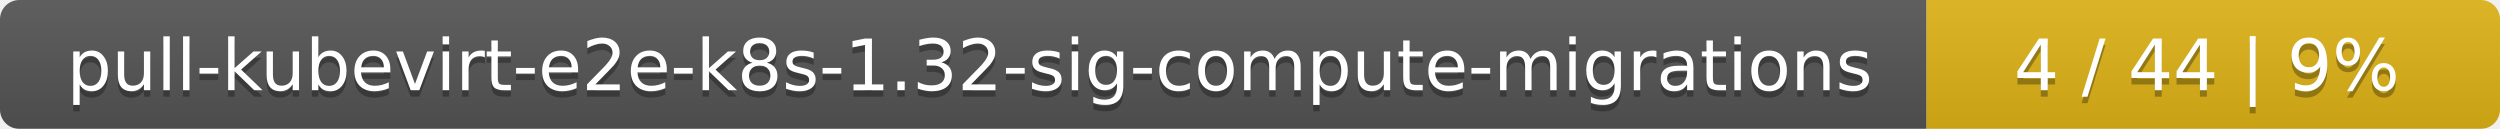
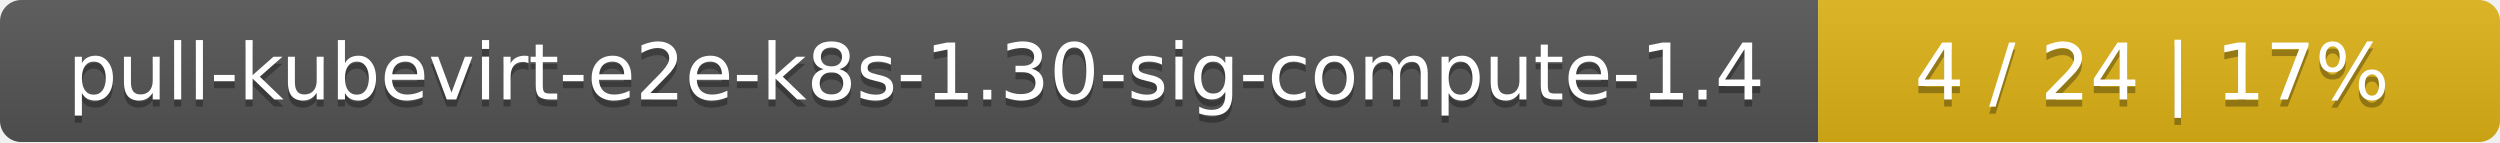
- <svg xmlns="http://www.w3.org/2000/svg" width="388" height="20">
+ <svg xmlns="http://www.w3.org/2000/svg" width="352" height="20">
  <linearGradient id="smooth" x2="0" y2="100%">
    <stop offset="0" stop-color="#bbb" stop-opacity=".1" />
    <stop offset="1" stop-opacity=".1" />
  </linearGradient>
  <mask id="round">
-     <rect width="388" height="20" rx="3" fill="#fff" />
+     <rect width="352" height="20" rx="3" fill="#fff" />
  </mask>
  <g mask="url(#round)">
-     <rect width="299" height="20" fill="#555" />
-     <rect x="299" width="89" height="20" fill="#dfb317" />
-     <rect width="388" height="20" fill="url(#smooth)" />
+     <rect width="256" height="20" fill="#555" />
+     <rect x="256" width="96" height="20" fill="#dfb317" />
+     <rect width="352" height="20" fill="url(#smooth)" />
  </g>
  <g fill="#fff" text-anchor="middle" font-family="DejaVu Sans,Verdana,Geneva,sans-serif" font-size="11">
-     <text x="150.5" y="15" fill="#010101" fill-opacity=".3">pull-kubevirt-e2e-k8s-1.32-sig-compute-migrations</text>
-     <text x="150.5" y="14">pull-kubevirt-e2e-k8s-1.32-sig-compute-migrations</text>
-     <text x="342.5" y="15" fill="#010101" fill-opacity=".3">4 / 44    |    9%</text>
-     <text x="342.5" y="14">4 / 44    |    9%</text>
+     <text x="129" y="15" fill="#010101" fill-opacity=".3">pull-kubevirt-e2e-k8s-1.30-sig-compute-1.4</text>
+     <text x="129" y="14">pull-kubevirt-e2e-k8s-1.30-sig-compute-1.4</text>
+     <text x="303" y="15" fill="#010101" fill-opacity=".3">4 / 24    |    17%</text>
+     <text x="303" y="14">4 / 24    |    17%</text>
  </g>
</svg>
